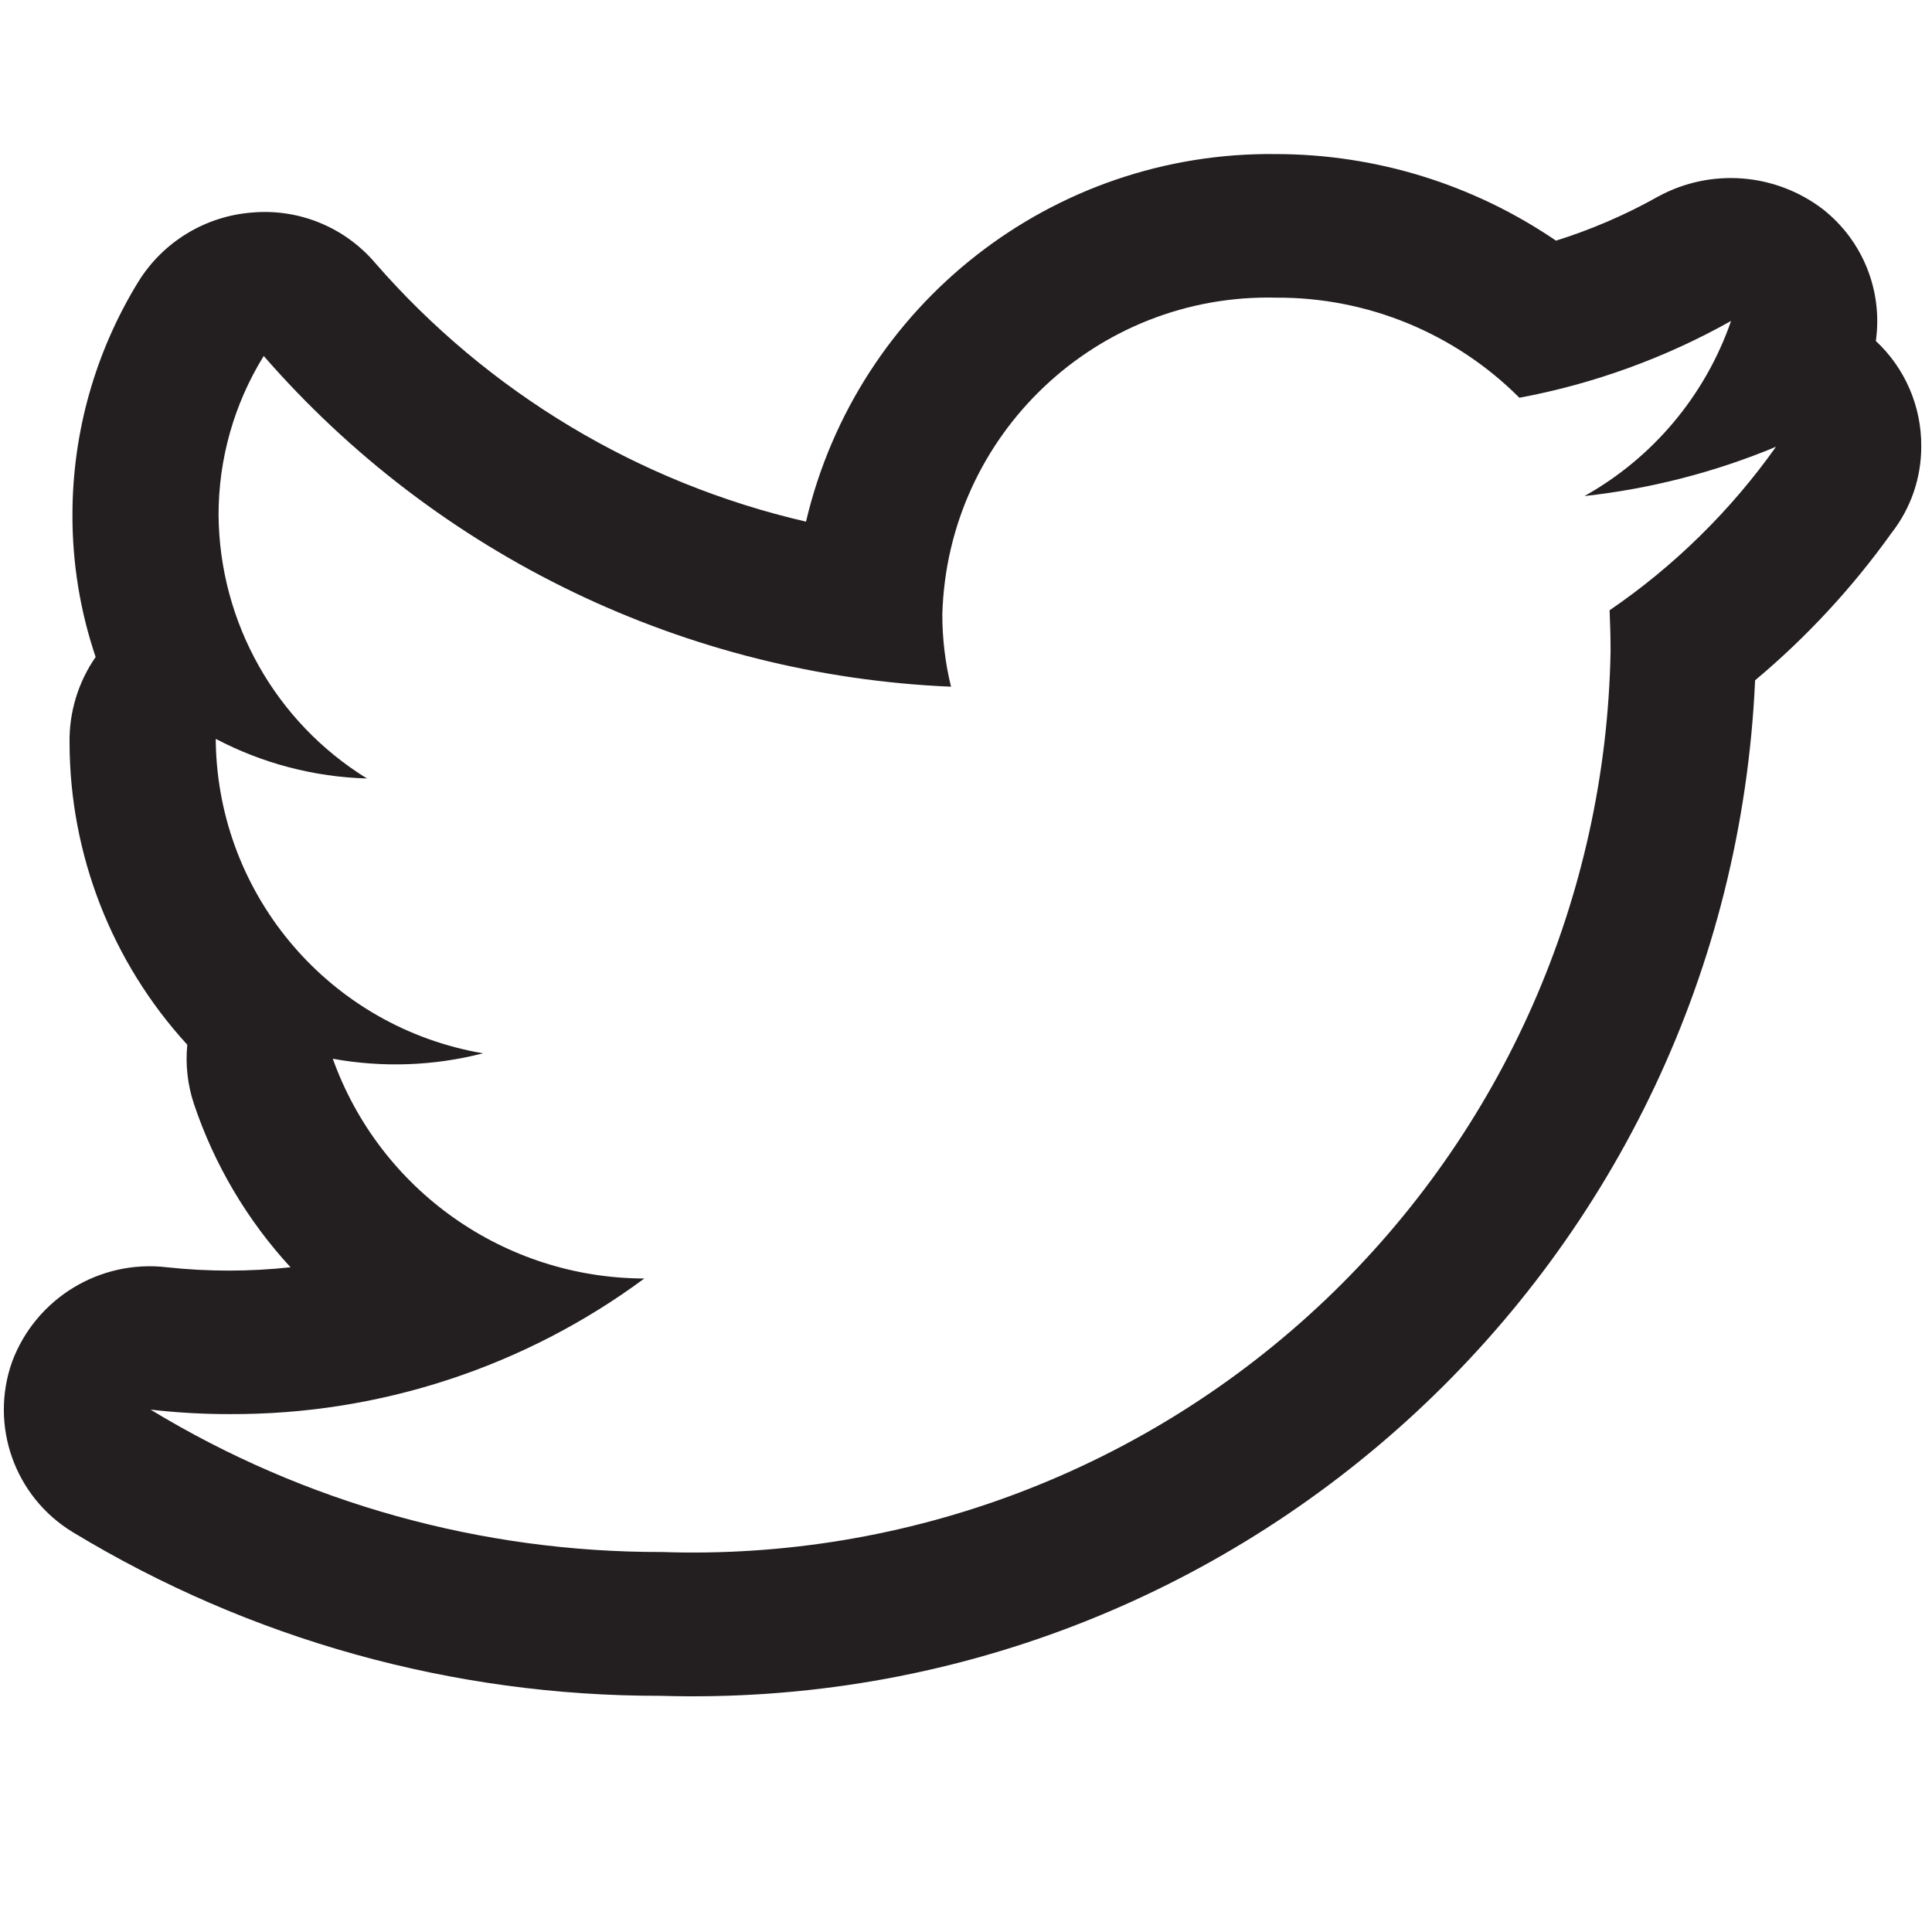
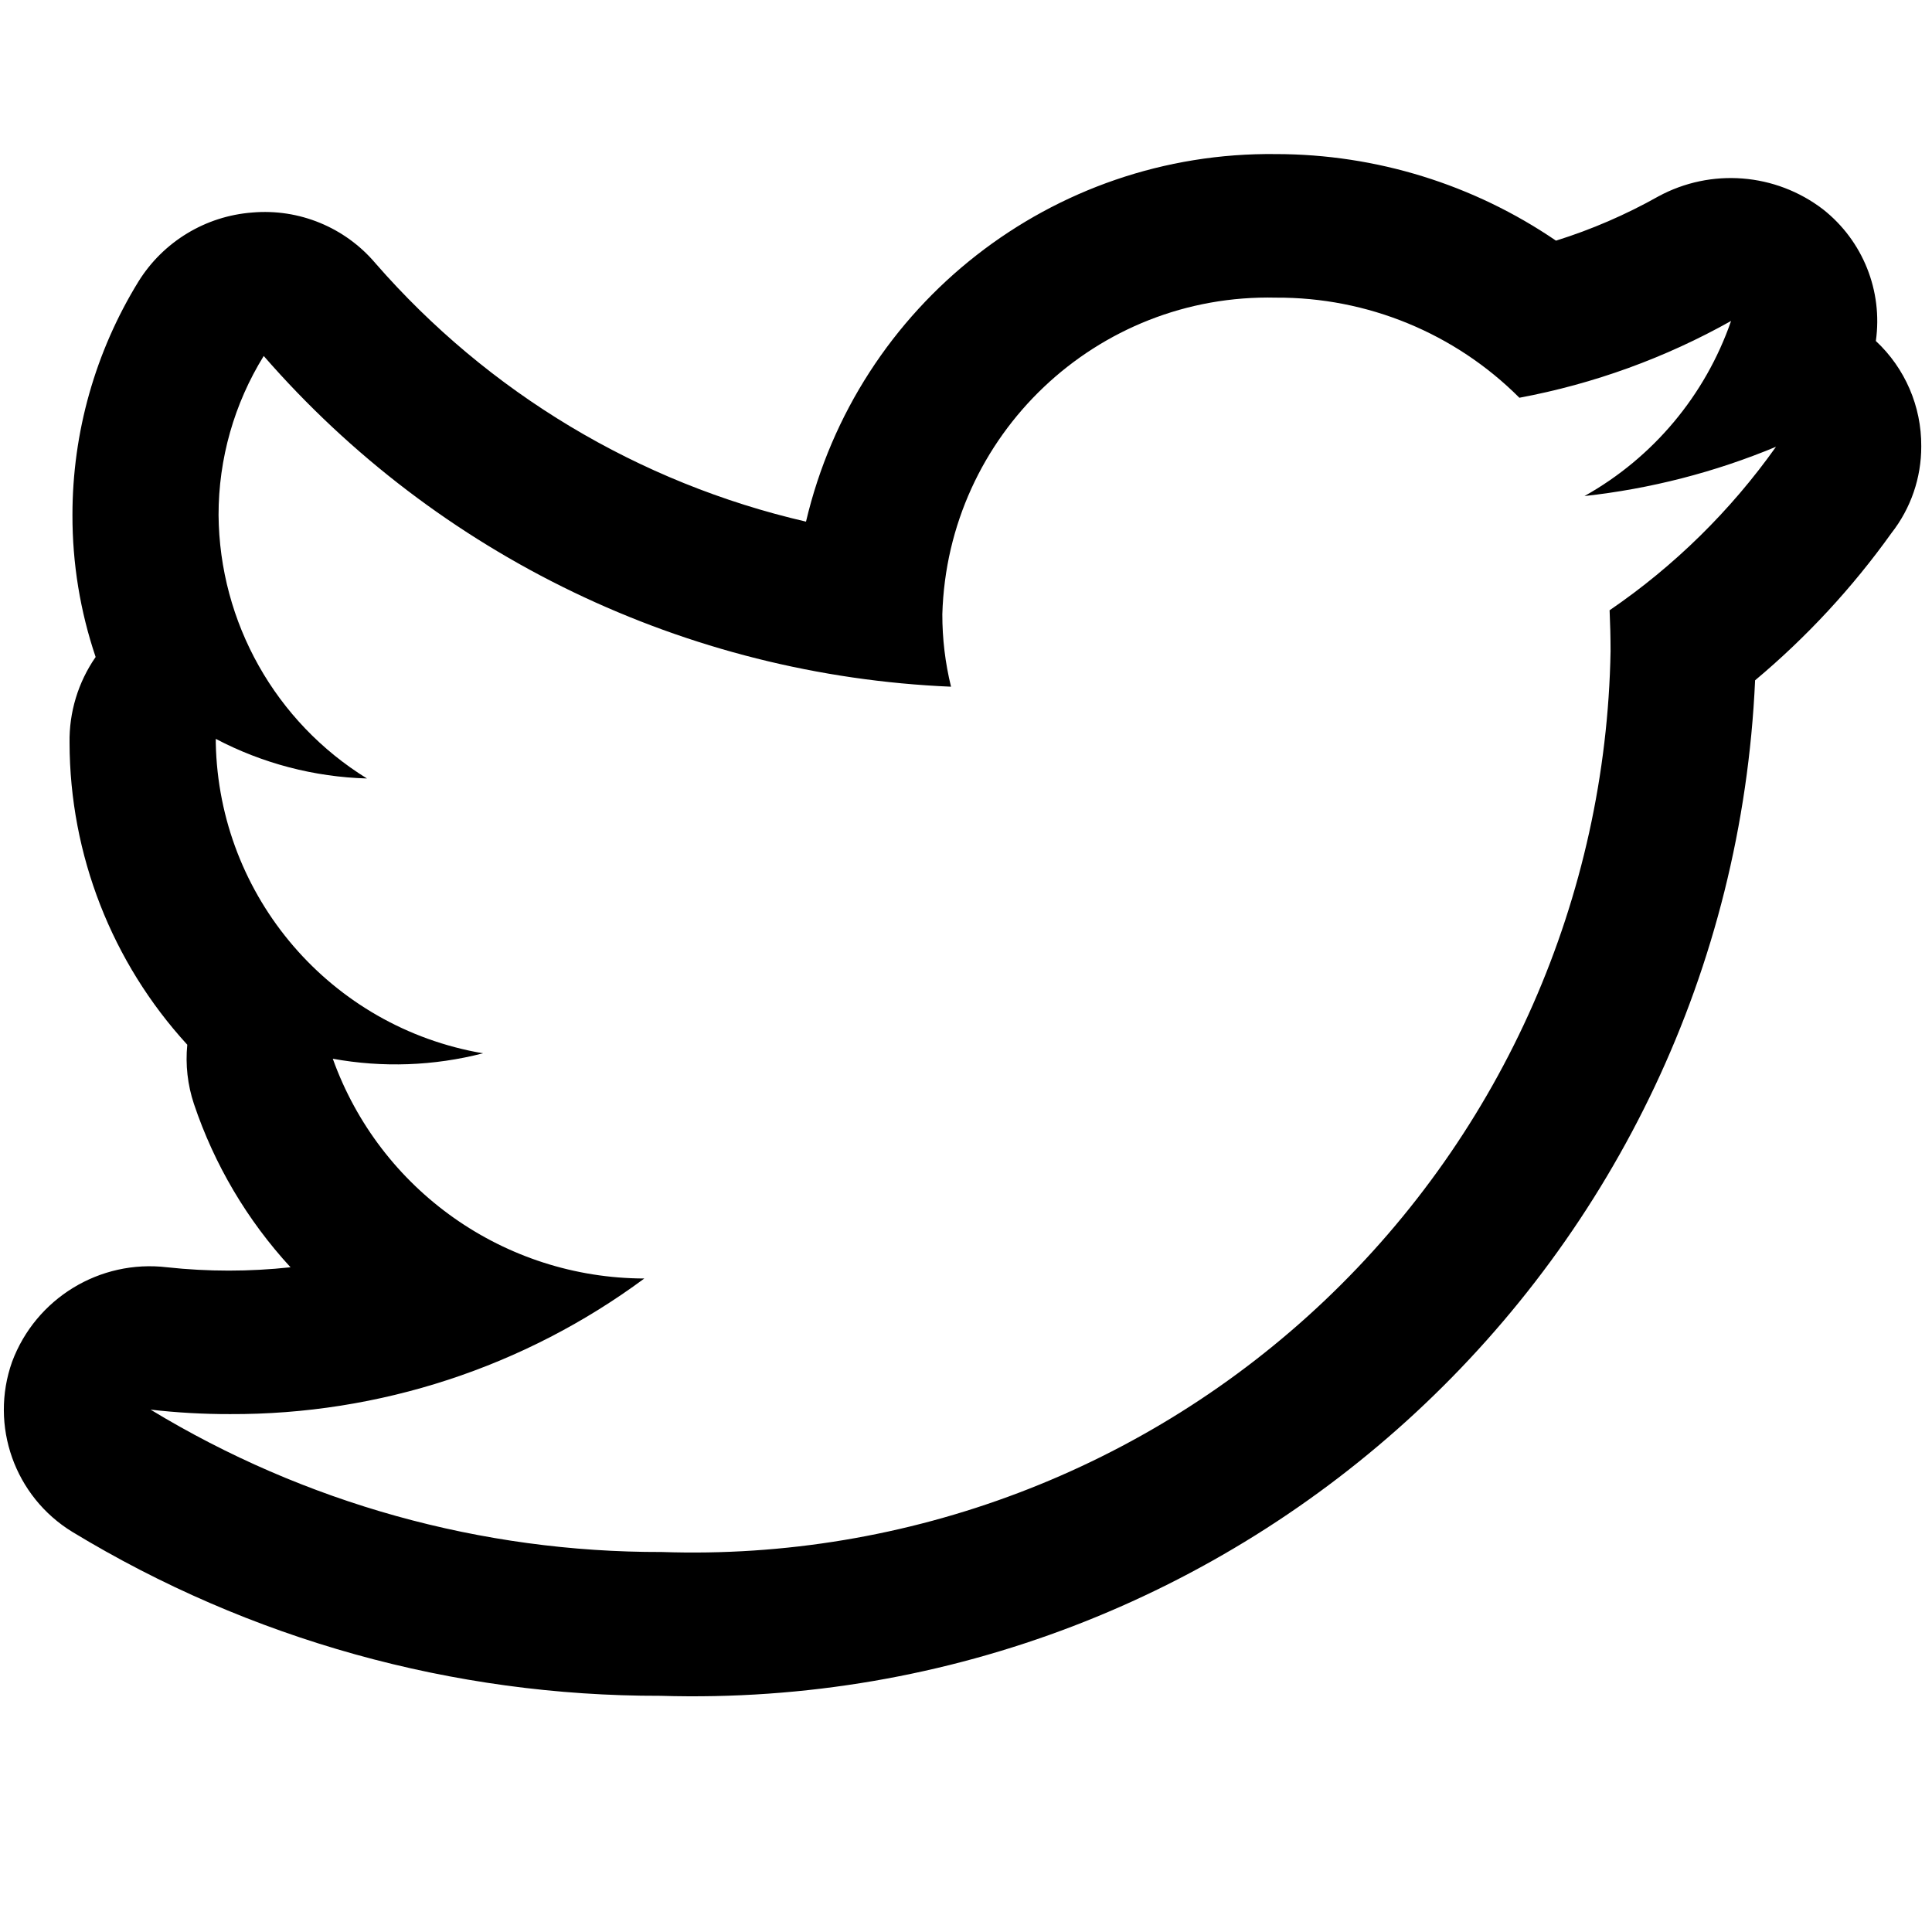
<svg xmlns="http://www.w3.org/2000/svg" viewBox="0 0 16 16">
-   <defs>
-     <style>.cls-1{fill:#231f20}</style>
-   </defs>
-   <path class="cls-1" d="M15.535 2.824a1.178 1.178 0 0 0-.437-1.09 1.257 1.257 0 0 0-1.365-.107 4.417 4.417 0 0 1-.847.366 4.12 4.12 0 0 0-2.318-.717A3.949 3.949 0 0 0 6.675 4.32a6.741 6.741 0 0 1-3.566-2.14 1.2 1.2 0 0 0-1.02-.42 1.218 1.218 0 0 0-.942.571A3.687 3.687 0 0 0 .6 4.265a3.645 3.645 0 0 0 .192 1.176 1.212 1.212 0 0 0-.216.711 3.713 3.713 0 0 0 .975 2.5 1.184 1.184 0 0 0 .055.49 3.765 3.765 0 0 0 .8 1.353 4.746 4.746 0 0 1-1.023 0 1.217 1.217 0 0 0-1.283.783 1.187 1.187 0 0 0 .5 1.409 9.353 9.353 0 0 0 4.87 1.357 8.809 8.809 0 0 0 9.065-8.41 6.588 6.588 0 0 0 1.129-1.219 1.159 1.159 0 0 0 .247-.719 1.181 1.181 0 0 0-.376-.872zm-2.205 2.23c.005.112.008.226.008.339a7.6 7.6 0 0 1-7.858 7.46 8.123 8.123 0 0 1-4.233-1.179 5.66 5.66 0 0 0 .658.037 5.729 5.729 0 0 0 3.431-1.123 2.747 2.747 0 0 1-2.58-1.82A2.9 2.9 0 0 0 4 8.723a2.661 2.661 0 0 1-2.213-2.571v-.033a2.864 2.864 0 0 0 1.252.328A2.589 2.589 0 0 1 1.81 4.265a2.5 2.5 0 0 1 .374-1.317 7.994 7.994 0 0 0 5.692 2.739 2.5 2.5 0 0 1-.072-.6 2.7 2.7 0 0 1 2.763-2.622 2.827 2.827 0 0 1 2.016.829 5.736 5.736 0 0 0 1.753-.636 2.66 2.66 0 0 1-1.214 1.45 5.763 5.763 0 0 0 1.586-.408 5.485 5.485 0 0 1-1.378 1.354z" id="Layer_1" data-name="Layer 1" />
+   <path class="cls-1" d="M15.535 2.824a1.178 1.178 0 0 0-.437-1.09 1.257 1.257 0 0 0-1.365-.107 4.417 4.417 0 0 1-.847.366 4.12 4.12 0 0 0-2.318-.717A3.949 3.949 0 0 0 6.675 4.32a6.741 6.741 0 0 1-3.566-2.14 1.2 1.2 0 0 0-1.02-.42 1.218 1.218 0 0 0-.942.571A3.687 3.687 0 0 0 .6 4.265a3.645 3.645 0 0 0 .192 1.176 1.212 1.212 0 0 0-.216.711 3.713 3.713 0 0 0 .975 2.5 1.184 1.184 0 0 0 .055.49 3.765 3.765 0 0 0 .8 1.353 4.746 4.746 0 0 1-1.023 0 1.217 1.217 0 0 0-1.283.783 1.187 1.187 0 0 0 .5 1.409 9.353 9.353 0 0 0 4.87 1.357 8.809 8.809 0 0 0 9.065-8.41 6.588 6.588 0 0 0 1.129-1.219 1.159 1.159 0 0 0 .247-.719 1.181 1.181 0 0 0-.376-.872zm-2.205 2.23c.005.112.008.226.008.339a7.6 7.6 0 0 1-7.858 7.46 8.123 8.123 0 0 1-4.233-1.179 5.66 5.66 0 0 0 .658.037 5.729 5.729 0 0 0 3.431-1.123 2.747 2.747 0 0 1-2.58-1.82A2.9 2.9 0 0 0 4 8.723a2.661 2.661 0 0 1-2.213-2.571v-.033a2.864 2.864 0 0 0 1.252.328A2.589 2.589 0 0 1 1.81 4.265a2.5 2.5 0 0 1 .374-1.317 7.994 7.994 0 0 0 5.692 2.739 2.5 2.5 0 0 1-.072-.6 2.7 2.7 0 0 1 2.763-2.622 2.827 2.827 0 0 1 2.016.829 5.736 5.736 0 0 0 1.753-.636 2.66 2.66 0 0 1-1.214 1.45 5.763 5.763 0 0 0 1.586-.408 5.485 5.485 0 0 1-1.378 1.354z" data-name="Layer 1" />
</svg>
